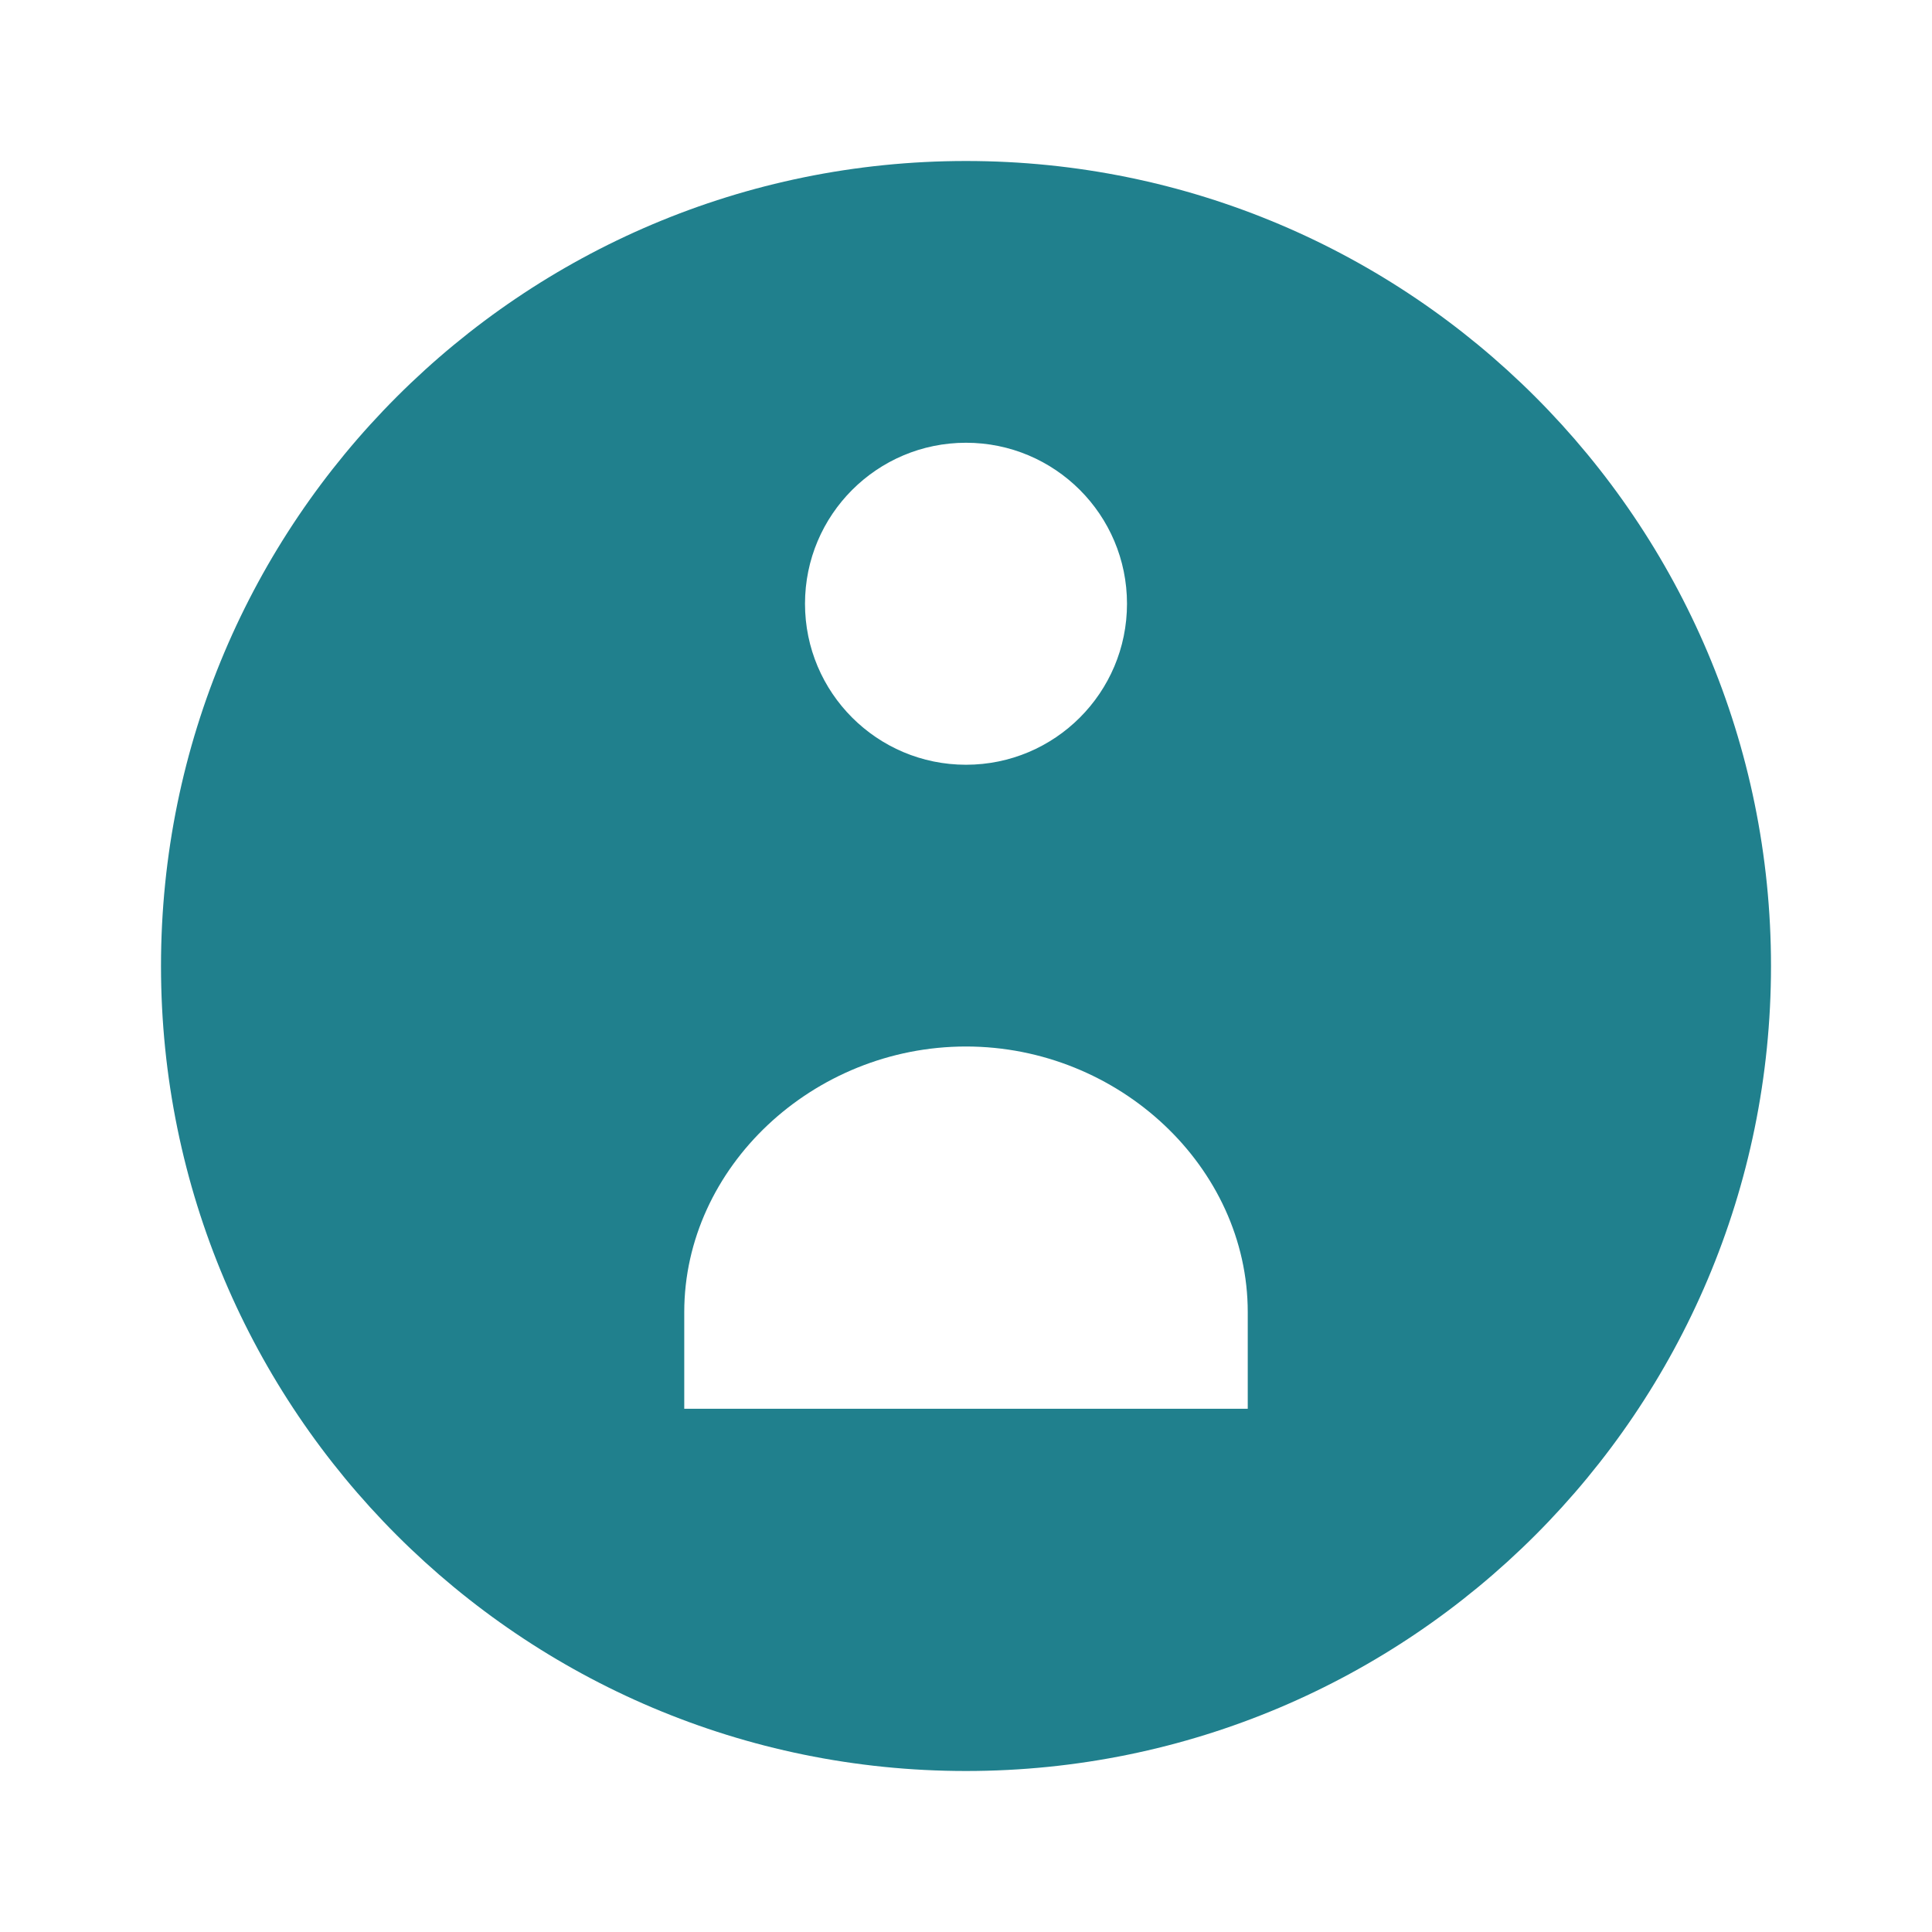
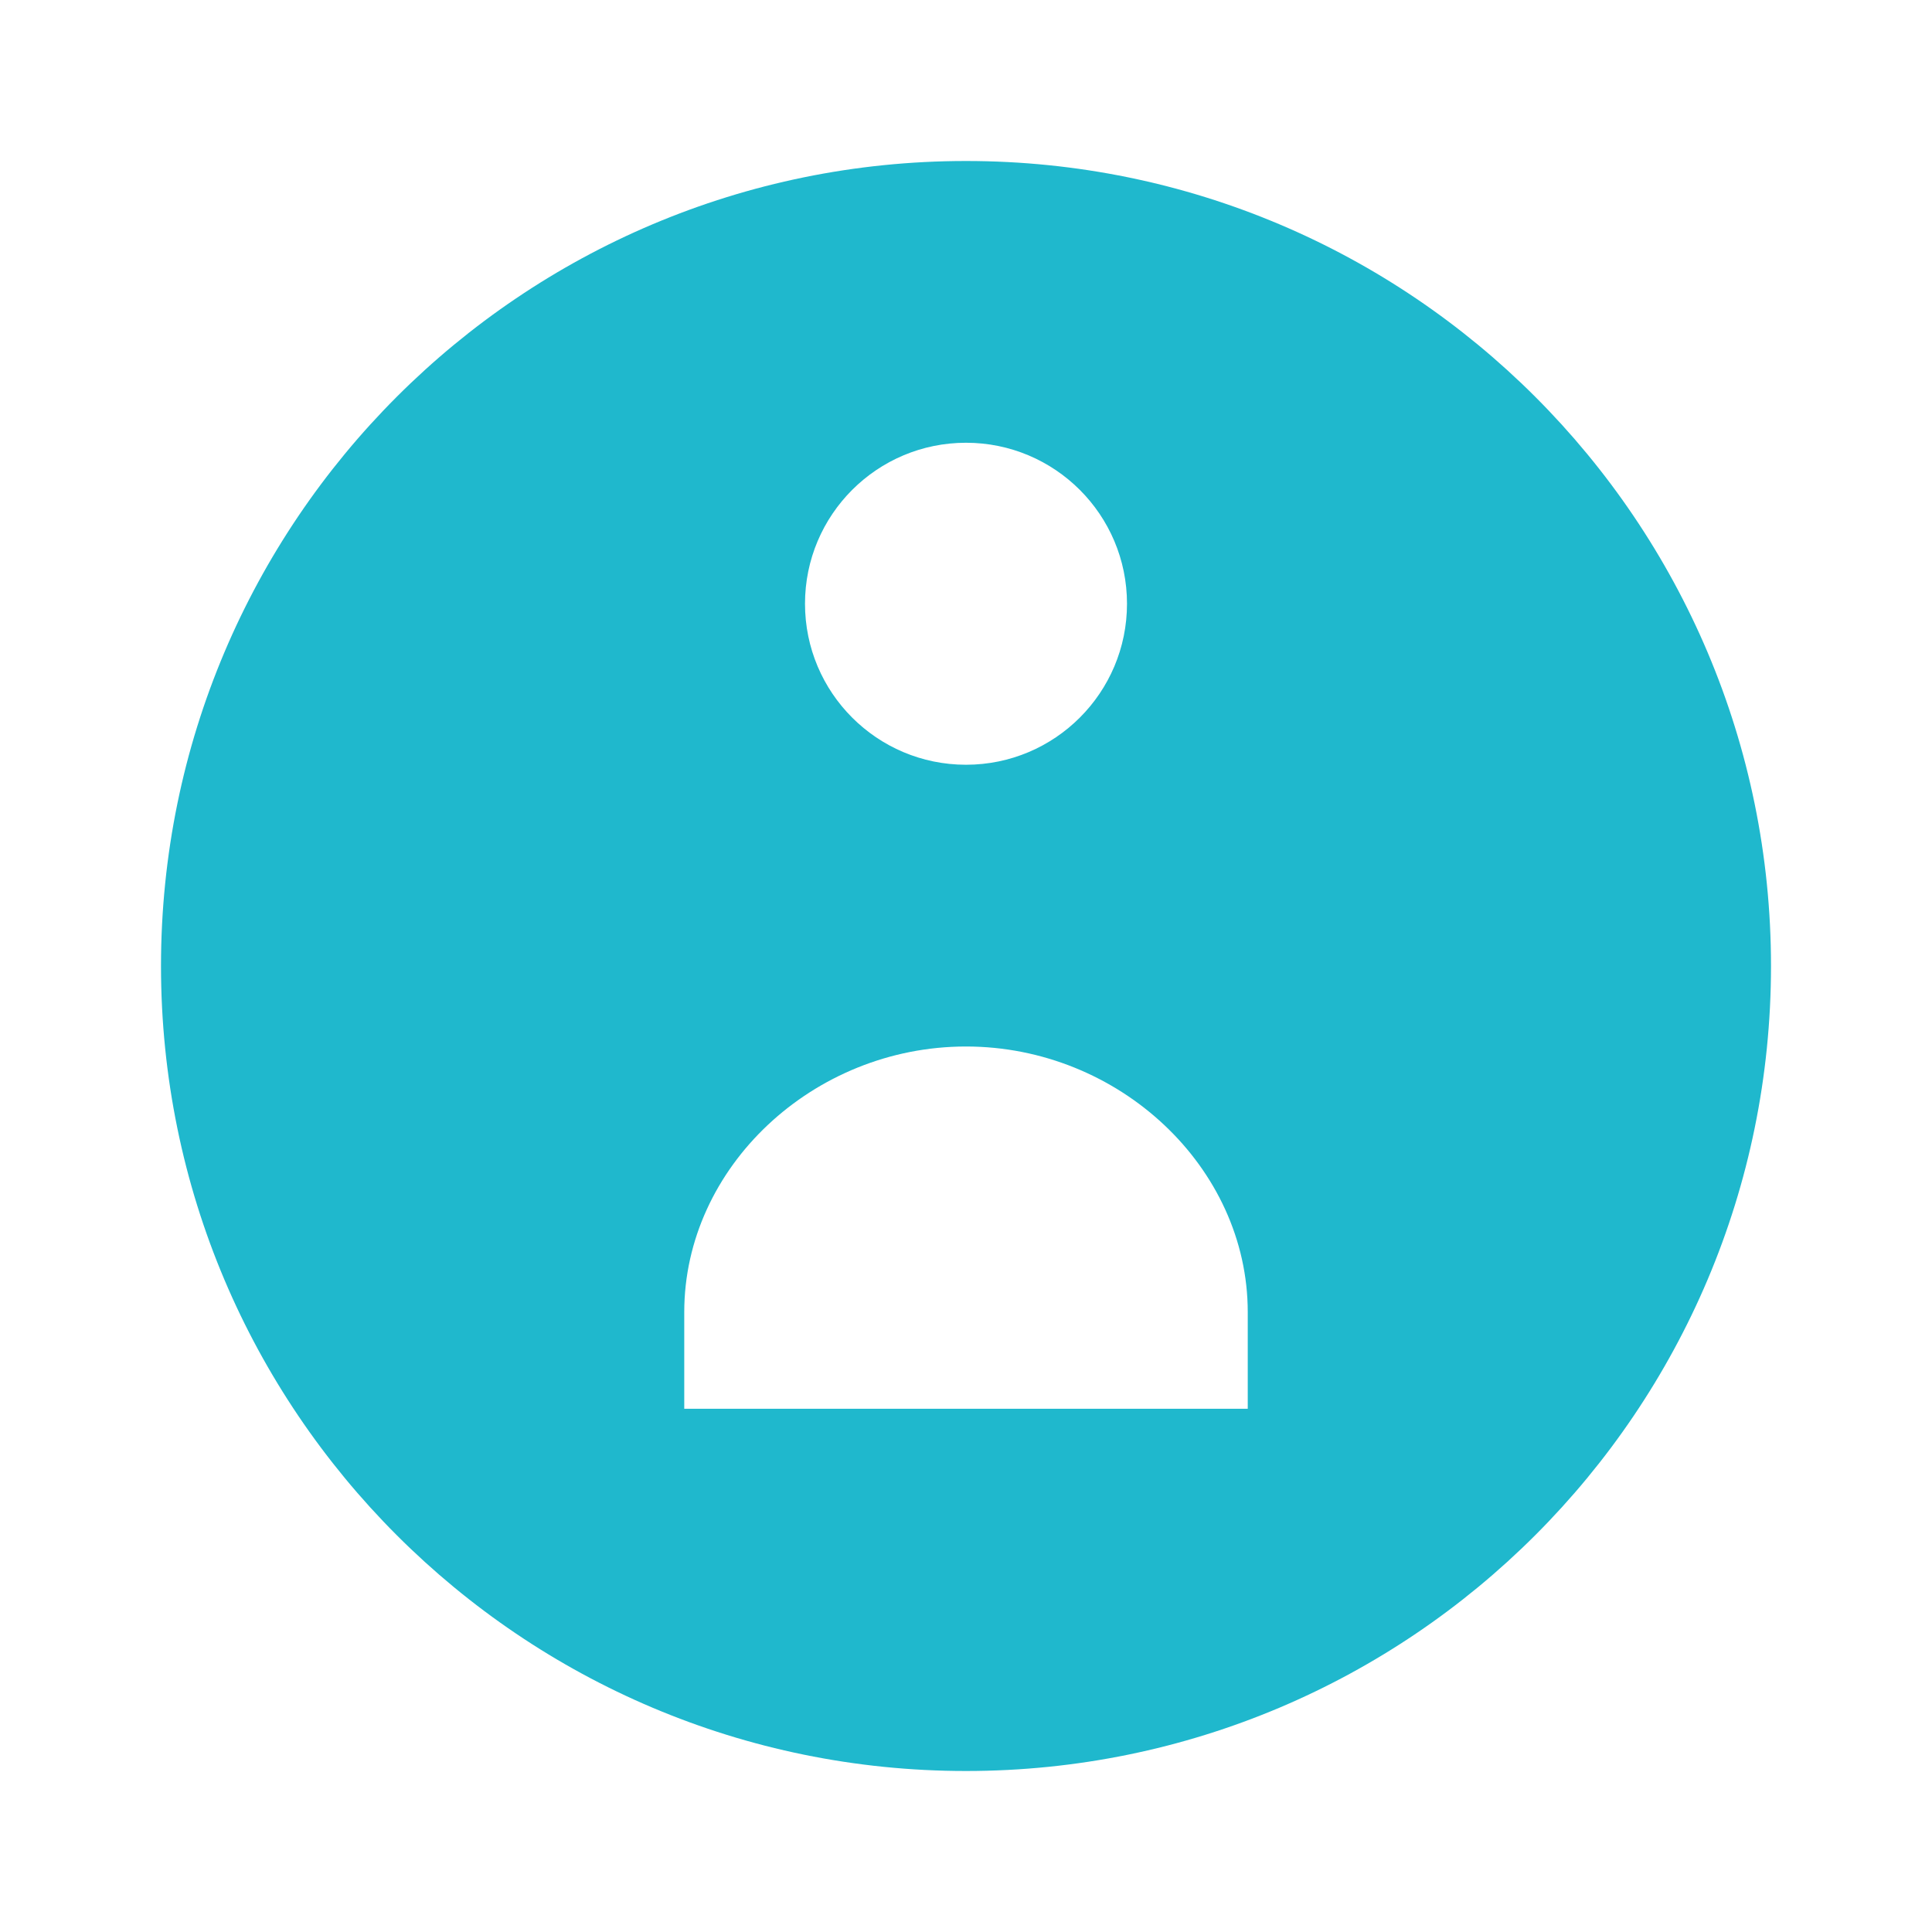
- <svg xmlns="http://www.w3.org/2000/svg" viewBox="0 0 24 24" role="img">
-   <path fill="#20808D" d="M12 2a10 10 0 100 20 10 10 0 000-20zm0 3.5a2 2 0 110 4 2 2 0 010-4zM8.5 17.5v-1.2c0-1.8 1.6-3.3 3.5-3.3s3.5 1.5 3.5 3.3v1.2h-7z" />
+ <svg xmlns="http://www.w3.org/2000/svg" fill="#1FB8CD" viewBox="0 0 24 24" role="img">
+   <path fill="#1FB8CD" d="M12 2a10 10 0 100 20 10 10 0 000-20zm0 3.5a2 2 0 110 4 2 2 0 010-4zM8.5 17.5v-1.2c0-1.8 1.6-3.3 3.5-3.3s3.5 1.5 3.5 3.3v1.2h-7z" />
</svg>
